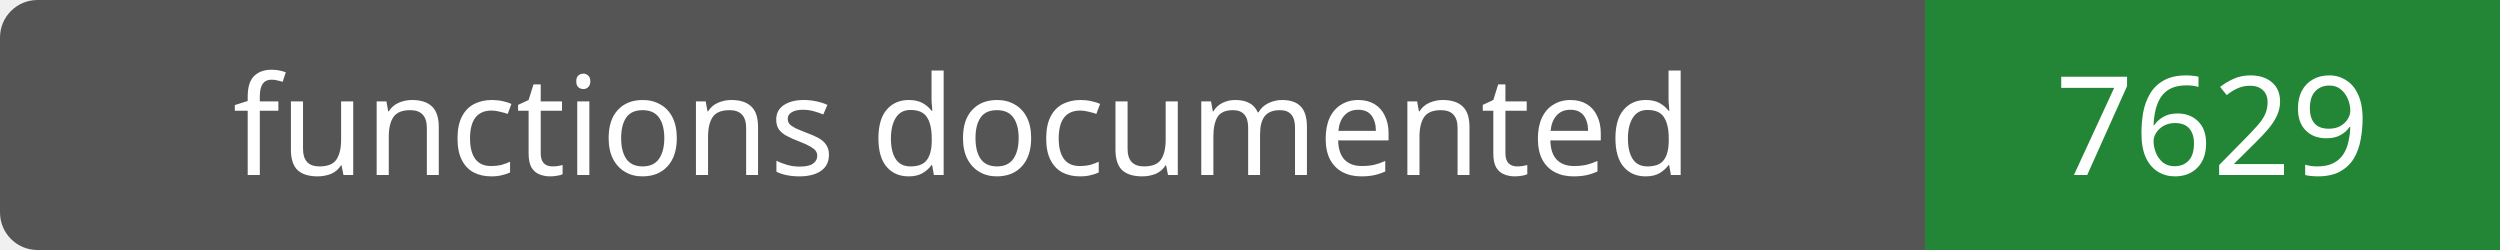
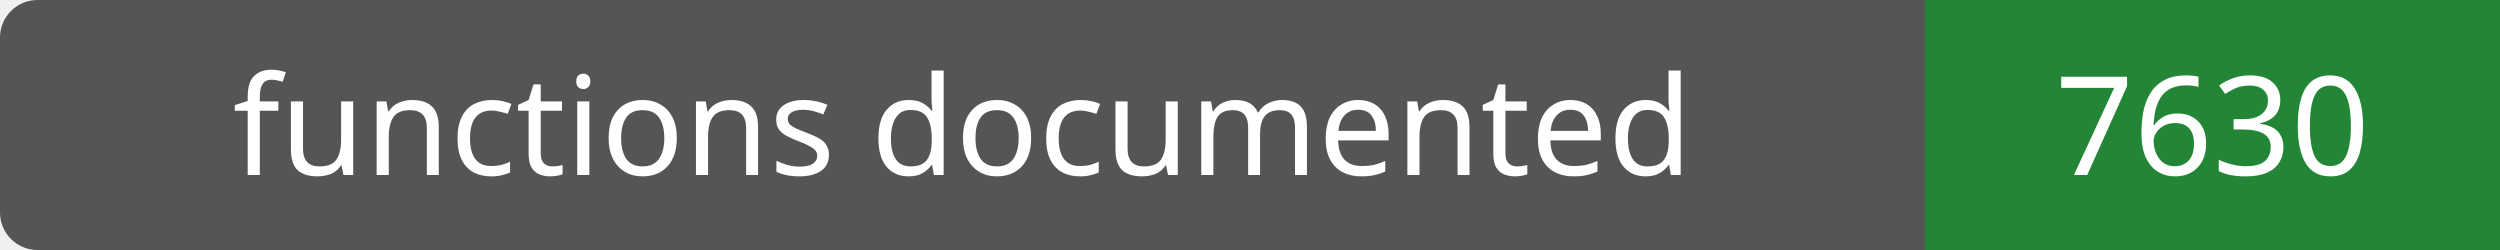
- <svg xmlns="http://www.w3.org/2000/svg" width="200" height="20" role="img" aria-label="functions documented: 7629">
+ <svg xmlns="http://www.w3.org/2000/svg" width="200" height="20" role="img" aria-label="functions documented: 7630">
  <rect width="200" height="20" rx="3" fill="#555" />
  <path fill="#238636" d="M154 0h46v20H154z" />
  <g fill="#fff" text-anchor="middle" font-family="Verdana,sans-serif" font-size="11">
    <text x="77.0" y="14">functions documented</text>
-     <text x="177.0" y="14">7629</text>
+     <text x="177.0" y="14">7630</text>
  </g>
</svg>
